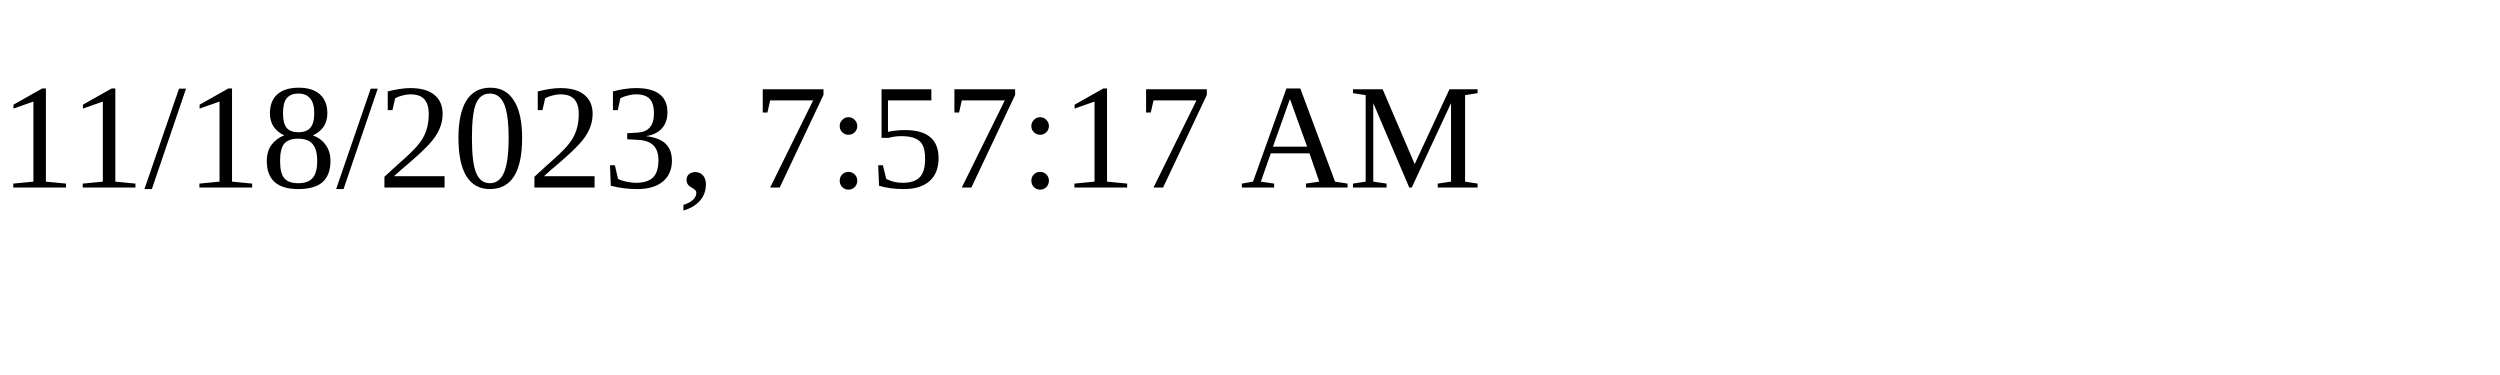
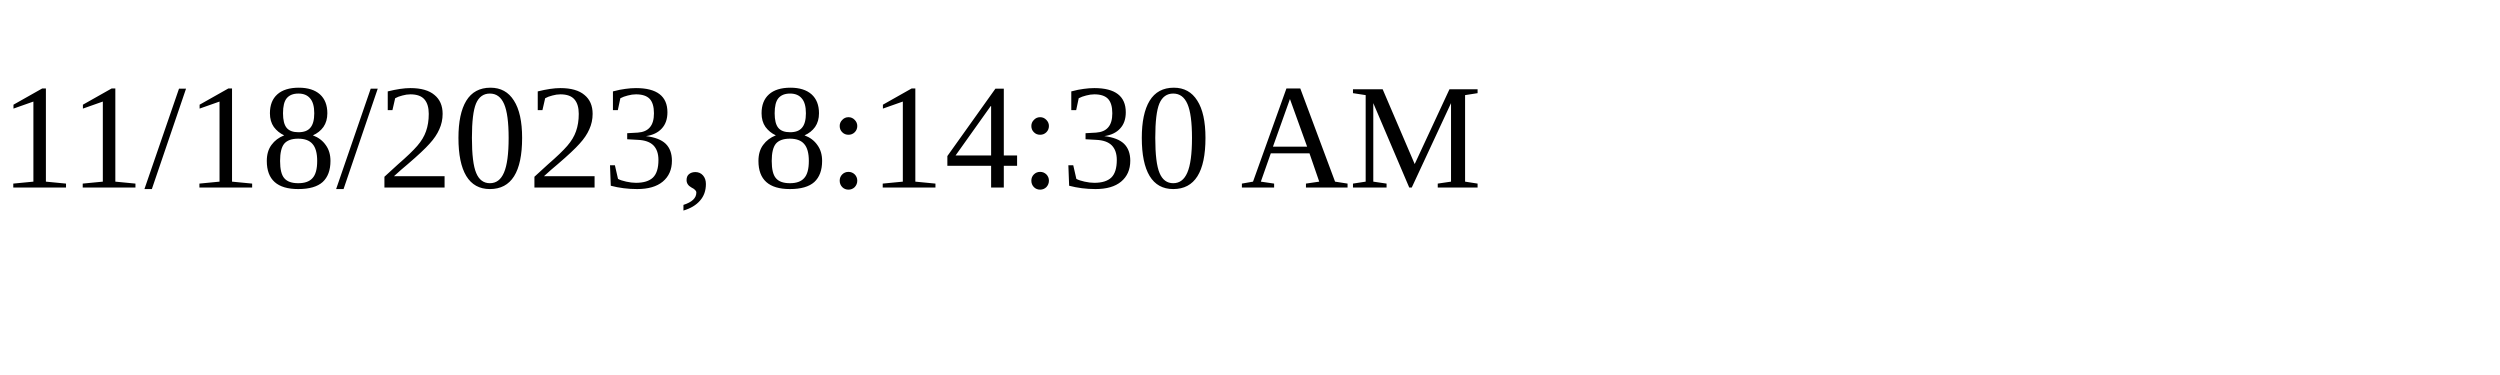
<svg xmlns="http://www.w3.org/2000/svg" height="30" width="200">
-   <text x="0" y="15">11/18/2023, 7:57:17 AM</text>
+   <text x="0" y="15">11/18/2023, 8:14:30 AM</text>
</svg>
